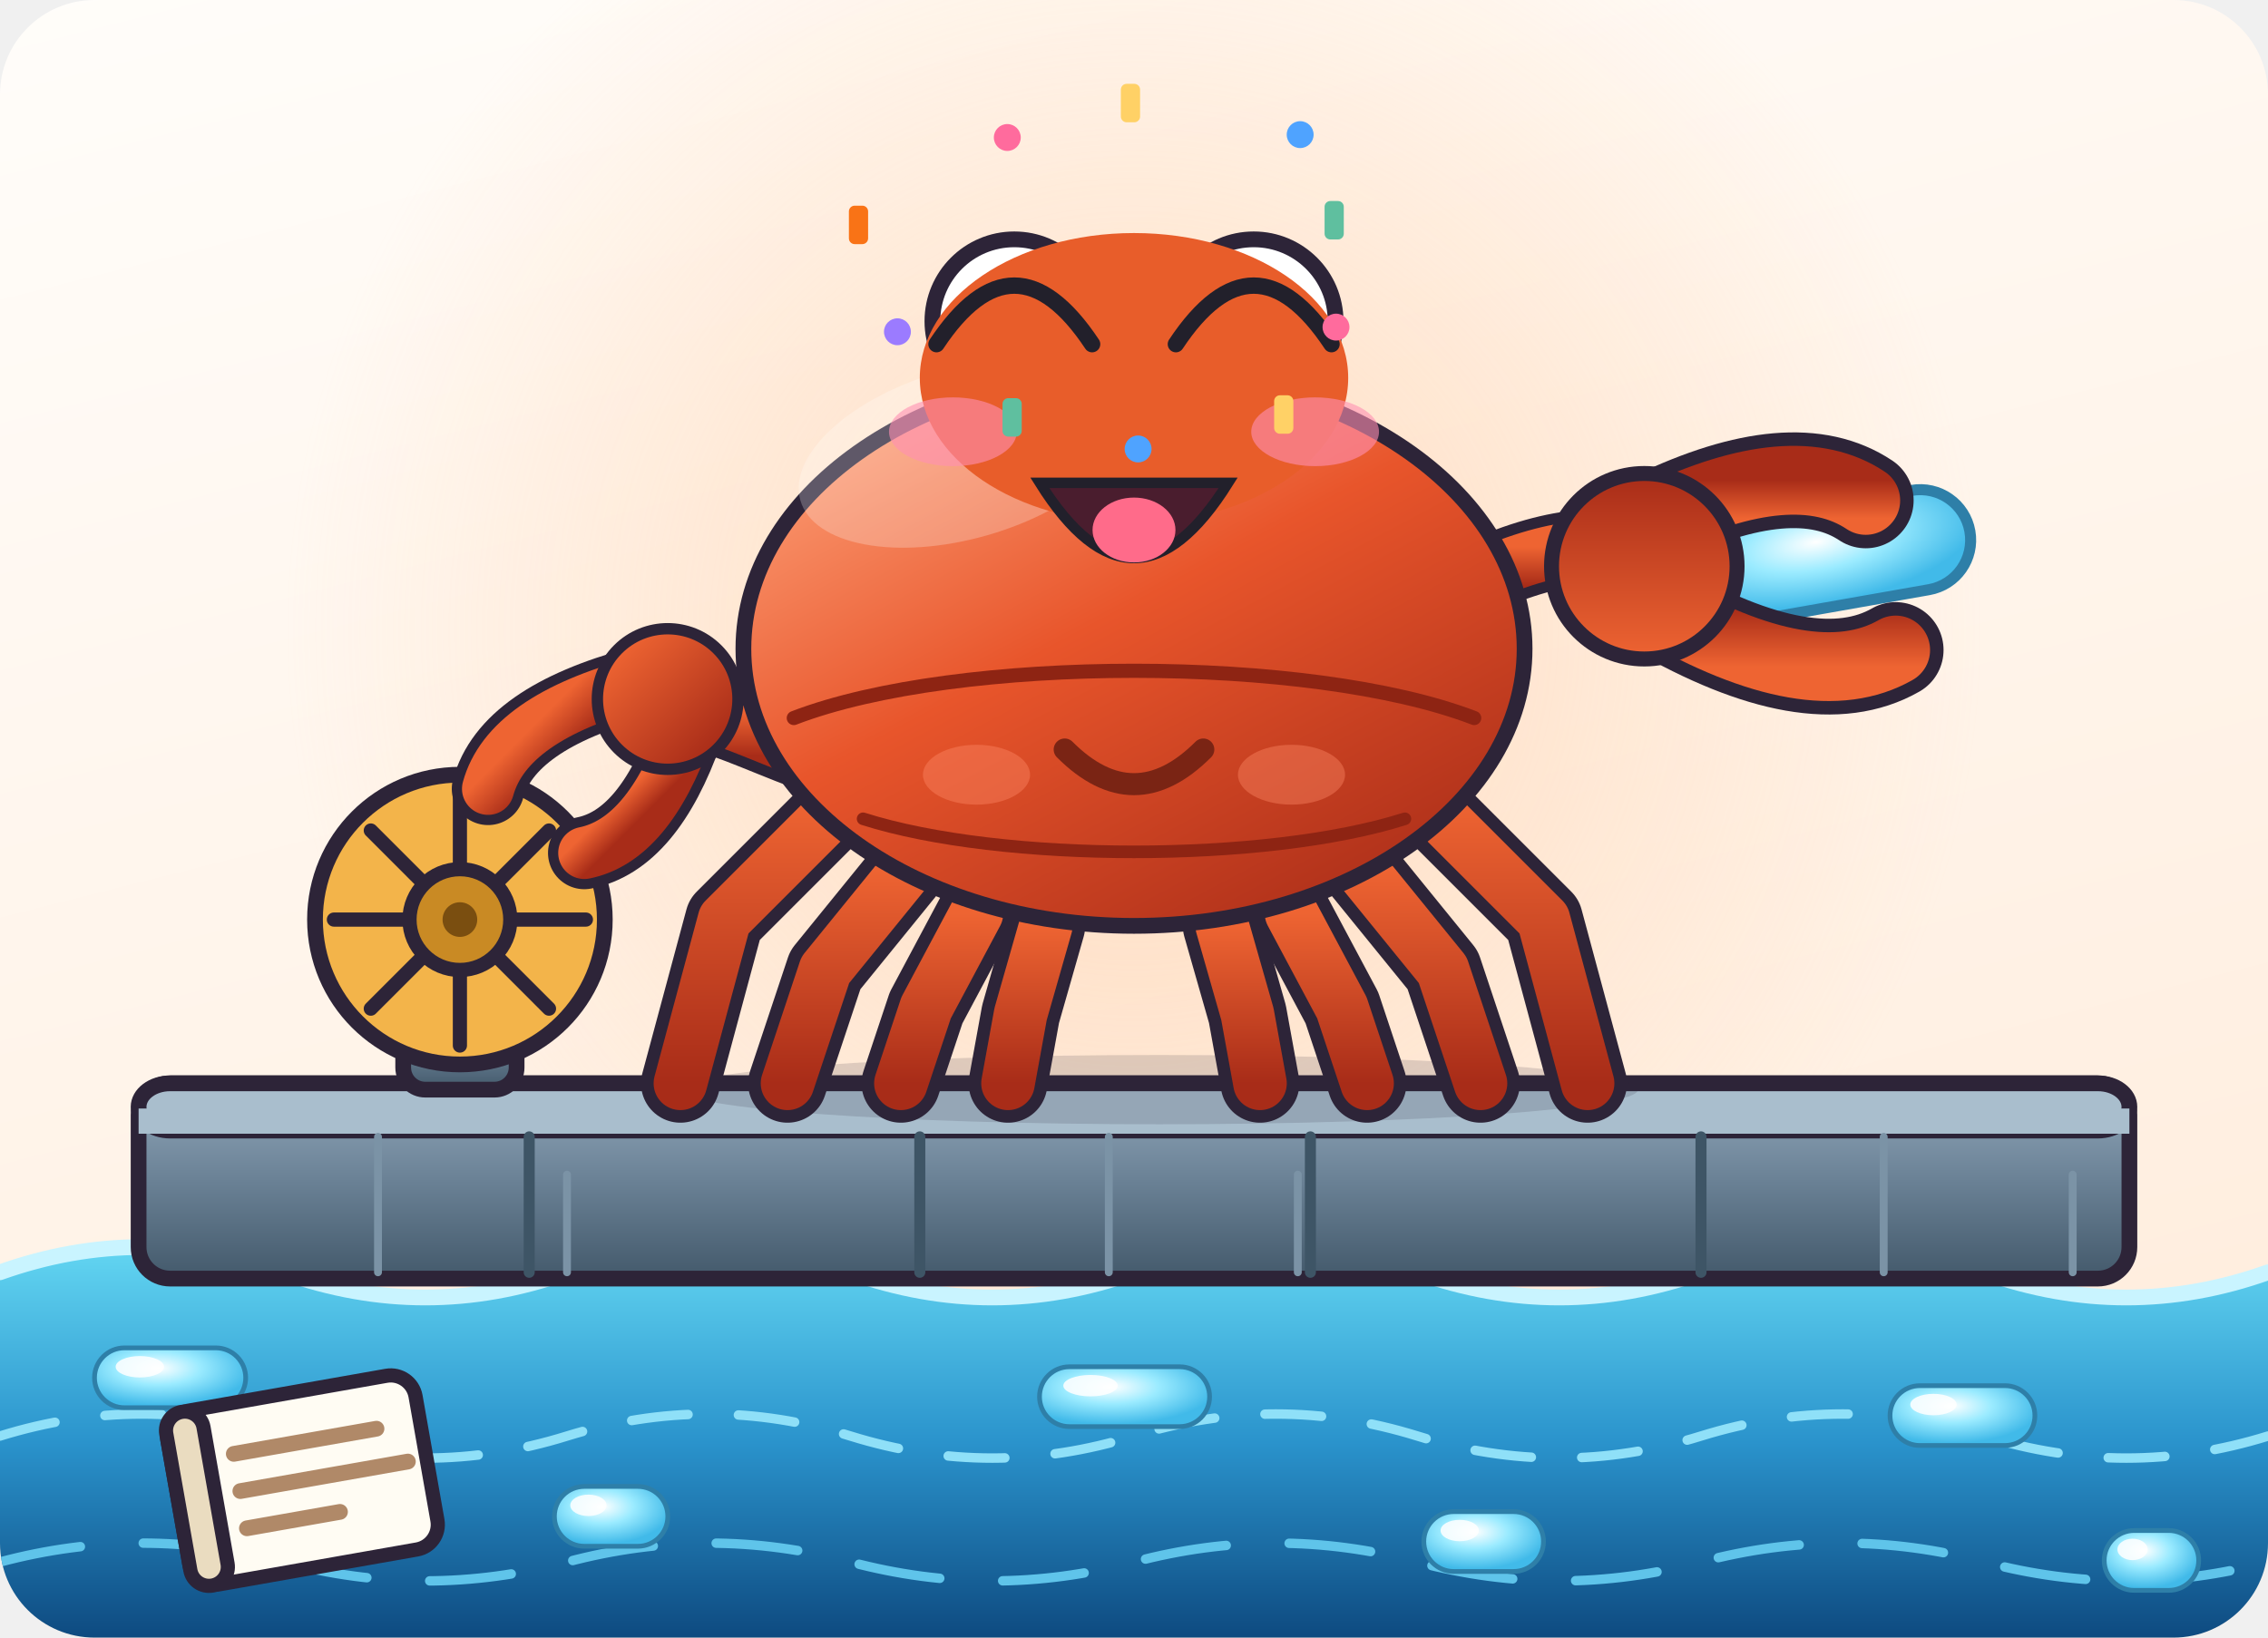
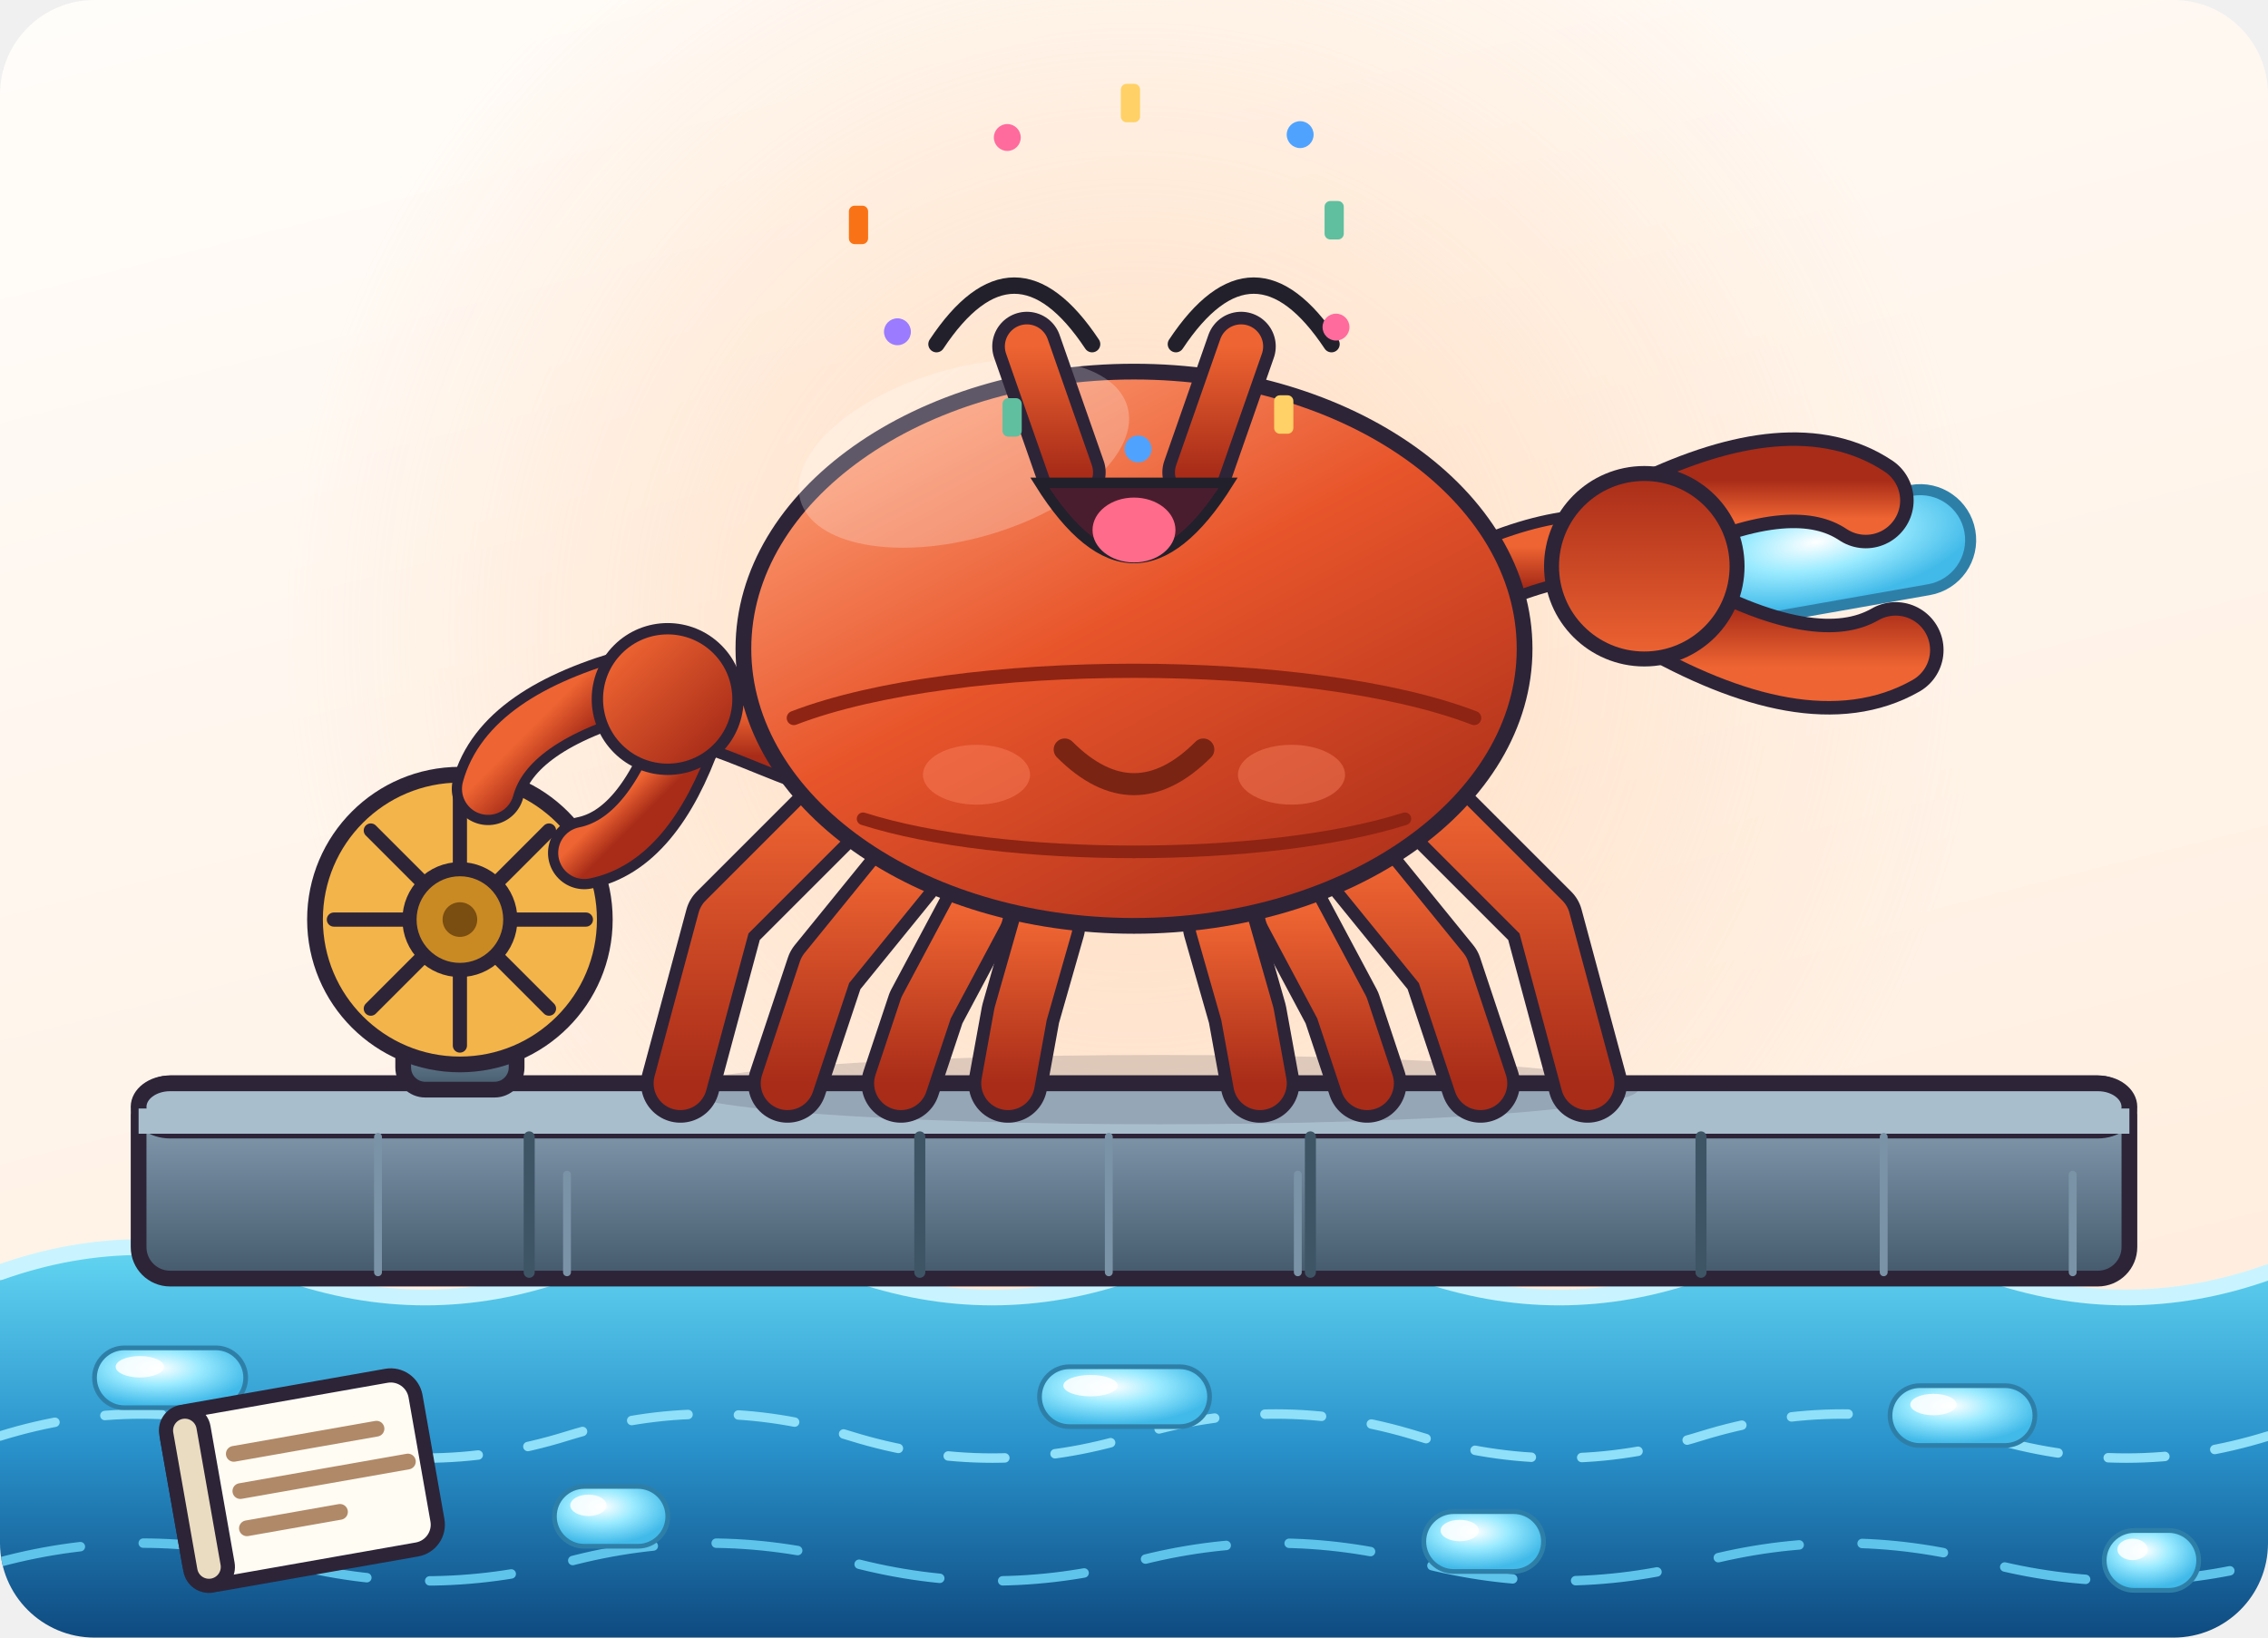
<svg xmlns="http://www.w3.org/2000/svg" viewBox="0 0 720 520" width="720" height="520" role="img" aria-label="小运 · 欢乐 Joy">
  <style>
.ex-motion { animation: ex-bounce 1.15s ease-in-out infinite; transform-box: fill-box; transform-origin: 50% 50%; }
.ex-anim-tear { animation: ex-tear 1.8s ease-in infinite; transform-box: fill-box; transform-origin: center; }
.ex-anim-sweat { animation: ex-tear 1.5s ease-in infinite; transform-box: fill-box; transform-origin: center; }
.ex-anim-heart { animation: ex-heart 2.2s ease-out infinite; transform-box: fill-box; transform-origin: center; }
.ex-anim-spark { animation: ex-spark 1.9s ease-in-out infinite; transform-box: fill-box; transform-origin: center; }
.ex-anim-rain { animation: ex-rain 1.4s linear infinite; transform-box: fill-box; transform-origin: center; }
.ex-anim-confetti { animation: ex-confetti 2.4s linear infinite; transform-box: fill-box; transform-origin: center; }
.ex-anim-pulse { animation: ex-pulse 1.6s ease-in-out infinite; transform-box: fill-box; transform-origin: center; }
.ex-anim-knock { animation: ex-knock 0.55s ease-in-out infinite; transform-box: fill-box; transform-origin: center; }
.ex-anim-knockline { animation: ex-knockline 0.55s ease-out infinite; transform-box: fill-box; transform-origin: center; }
.ex-anim-palm { animation: ex-palm 0.9s ease-in-out infinite; transform-box: fill-box; transform-origin: center; }
.ex-anim-steam { animation: ex-steam 1.8s ease-out infinite; transform-box: fill-box; transform-origin: center; }
.ex-anim-shock { animation: ex-shock 0.5s ease-in-out infinite; transform-box: fill-box; transform-origin: center; }
.ex-anim-please { animation: ex-please 1.4s ease-in-out infinite; transform-box: fill-box; transform-origin: center; }
.ex-anim-drift { animation: ex-drift 4.5s ease-in-out infinite; transform-box: fill-box; transform-origin: center; }
@keyframes ex-bounce { 0%,100% { transform: translateY(0); } 35% { transform: translateY(-14.14px); } 55% { transform: translateY(-4.16px); } 75% { transform: translateY(0); } }
@keyframes ex-tear { 0% { transform: translateY(0); opacity: 0; } 18% { opacity: 1; } 100% { transform: translateY(28.6px); opacity: 0; } }
@keyframes ex-heart { 0% { transform: translateY(0) scale(.65); opacity: 0; } 20% { opacity: 1; } 100% { transform: translateY(-46.8px) scale(1.15); opacity: 0; } }
@keyframes ex-spark { 0%,100% { transform: scale(.6) rotate(0deg); opacity: .3; } 50% { transform: scale(1.15) rotate(25deg); opacity: 1; } }
@keyframes ex-rain { 0% { transform: translateY(0); opacity: 0; } 20% { opacity: 1; } 100% { transform: translateY(31.2px); opacity: 0; } }
@keyframes ex-confetti { 0% { transform: translateY(-9.1px) rotate(0deg); opacity: 1; } 100% { transform: translateY(41.6px) rotate(200deg); opacity: 0; } }
@keyframes ex-pulse { 0%,100% { transform: scale(1); opacity: .35; } 50% { transform: scale(1.18); opacity: .7; } }
@keyframes ex-knock { 0%,100% { transform: translateX(11.7px); } 35% { transform: translateX(0); } }
@keyframes ex-knockline { 0%,100% { transform: scaleX(.6); opacity: .35; } 35% { transform: scaleX(1); opacity: 1; } }
@keyframes ex-palm { 0%,100% { transform: translateY(0) rotate(0deg); } 50% { transform: translateY(-3.12px) rotate(-4deg); } }
@keyframes ex-steam { 0% { transform: translateY(0); opacity: .7; } 100% { transform: translateY(-23.4px); opacity: 0; } }
@keyframes ex-shock { 0%,100% { transform: scaleX(.7); opacity: .4; } 50% { transform: scaleX(1.25); opacity: 1; } }
@keyframes ex-please { 0%,100% { transform: translateY(0); } 50% { transform: translateY(-4.68px); } }
@keyframes ex-drift { 0%,100% { transform: translateY(0); } 50% { transform: translateY(-5.2px); } }
@media (prefers-reduced-motion: reduce) {
  .ex-motion, [class*="ex-anim-"] { animation: none !important; }
}
</style>
  <g class="ex-motion ex-joy">
    <g class="ex-base">
      <rect width="720" height="520" fill="none" />
      <defs>
        <linearGradient id="shellGrad" x1="0.1" y1="0" x2="0.85" y2="1">
          <stop offset="0" stop-color="#FFA77F" />
          <stop offset="0.46" stop-color="#E8552B" />
          <stop offset="1" stop-color="#A82C18" />
        </linearGradient>
        <linearGradient id="limbGrad" x1="0" y1="0" x2="0" y2="1">
          <stop offset="0" stop-color="#EE6432" />
          <stop offset="1" stop-color="#A82C18" />
        </linearGradient>
        <linearGradient id="steelGrad" x1="0" y1="0" x2="0" y2="1">
          <stop offset="0" stop-color="#93A9BC" />
          <stop offset="0.5" stop-color="#6A8195" />
          <stop offset="1" stop-color="#43596B" />
        </linearGradient>
        <linearGradient id="waterGrad" x1="0" y1="0" x2="0" y2="1">
          <stop offset="0" stop-color="#63D6F2" />
          <stop offset="0.5" stop-color="#2A93CC" />
          <stop offset="1" stop-color="#0E4A80" />
        </linearGradient>
        <linearGradient id="bgGrad" x1="0" y1="0" x2="0.35" y2="1">
          <stop offset="0" stop-color="#FFFDFA" />
          <stop offset="1" stop-color="#FFEEDF" />
        </linearGradient>
        <radialGradient id="warmGlow" cx="0.5" cy="0.5" r="0.5">
          <stop offset="0" stop-color="#FFC99E" stop-opacity="0.6" />
          <stop offset="1" stop-color="#FFC99E" stop-opacity="0" />
        </radialGradient>
        <radialGradient id="dataGlow" cx="0.42" cy="0.34" r="0.62">
          <stop offset="0" stop-color="#FFFFFF" />
          <stop offset="0.45" stop-color="#9BEBFF" />
          <stop offset="1" stop-color="#41BAE9" />
        </radialGradient>
        <clipPath id="frame">
          <rect x="0" y="0" width="720" height="520" rx="30" />
        </clipPath>
      </defs>
      <g clip-path="url(#frame)">
        <rect x="0" y="0" width="720" height="520" rx="12" fill="url(#bgGrad)" stroke="none" stroke-width="1.5" />
        <circle cx="360" cy="200" r="270" fill="url(#warmGlow)" />
        <path d="M0 404 Q 45 388 90 404 T 180 404 T 270 404 T 360 404 T 450 404 T 540 404 T 630 404 T 720 404 L720 520 L0 520 Z" fill="url(#waterGrad)" stroke="none" stroke-width="1.5" stroke-linecap="round" stroke-linejoin="round" />
        <path d="M0 404 Q 45 388 90 404 T 180 404 T 270 404 T 360 404 T 450 404 T 540 404 T 630 404 T 720 404" fill="none" stroke="#C9F4FF" stroke-width="5" stroke-linecap="round" stroke-linejoin="round" />
        <path d="M0 456 Q 45 442 90 456 T 180 456 T 270 456 T 360 456 T 450 456 T 540 456 T 630 456 T 720 456" fill="none" stroke="#8FE0F8" stroke-width="3" stroke-linecap="round" stroke-linejoin="round" stroke-dasharray="18 16" />
        <path d="M0 496 Q 45 484 90 496 T 180 496 T 270 496 T 360 496 T 450 496 T 540 496 T 630 496 T 720 496" fill="none" stroke="#5FC4EA" stroke-width="3" stroke-linecap="round" stroke-linejoin="round" stroke-dasharray="26 20" />
        <rect x="30" y="428" width="48" height="19" rx="9.5" fill="url(#dataGlow)" stroke="#2E7FA8" stroke-width="1.5" />
        <ellipse cx="44.4" cy="434" rx="7.68" ry="3.4" fill="#FFFFFF" opacity="0.85" />
        <rect x="176" y="472" width="36" height="19" rx="9.5" fill="url(#dataGlow)" stroke="#2E7FA8" stroke-width="1.5" />
        <ellipse cx="186.8" cy="478" rx="5.76" ry="3.4" fill="#FFFFFF" opacity="0.85" />
        <rect x="330" y="434" width="54" height="19" rx="9.5" fill="url(#dataGlow)" stroke="#2E7FA8" stroke-width="1.5" />
        <ellipse cx="346.2" cy="440" rx="8.64" ry="3.4" fill="#FFFFFF" opacity="0.85" />
        <rect x="452" y="480" width="38" height="19" rx="9.5" fill="url(#dataGlow)" stroke="#2E7FA8" stroke-width="1.5" />
        <ellipse cx="463.4" cy="486" rx="6.08" ry="3.4" fill="#FFFFFF" opacity="0.85" />
        <rect x="600" y="440" width="46" height="19" rx="9.5" fill="url(#dataGlow)" stroke="#2E7FA8" stroke-width="1.5" />
        <ellipse cx="613.8" cy="446" rx="7.36" ry="3.4" fill="#FFFFFF" opacity="0.85" />
        <rect x="668" y="486" width="30" height="19" rx="9.5" fill="url(#dataGlow)" stroke="#2E7FA8" stroke-width="1.5" />
        <ellipse cx="677.0" cy="492" rx="4.8" ry="3.4" fill="#FFFFFF" opacity="0.85" />
        <rect x="44" y="344" width="632" height="62" rx="10" fill="url(#steelGrad)" stroke="#2D2438" stroke-width="5" />
        <rect x="44" y="344" width="632" height="15" rx="10" fill="#A9BECD" stroke="#2D2438" stroke-width="5" />
        <rect x="44" y="352" width="632" height="8" rx="0" fill="#A9BECD" stroke="none" stroke-width="0" />
        <line x1="168" y1="361" x2="168" y2="404" stroke="#3E5566" stroke-width="3.5" stroke-linecap="round" />
        <line x1="292" y1="361" x2="292" y2="404" stroke="#3E5566" stroke-width="3.5" stroke-linecap="round" />
        <line x1="416" y1="361" x2="416" y2="404" stroke="#3E5566" stroke-width="3.5" stroke-linecap="round" />
        <line x1="540" y1="361" x2="540" y2="404" stroke="#3E5566" stroke-width="3.5" stroke-linecap="round" />
        <line x1="120" y1="361" x2="120" y2="404" stroke="#7B93A6" stroke-width="2.5" stroke-linecap="round" />
        <line x1="180" y1="373" x2="180" y2="404" stroke="#7B93A6" stroke-width="2.5" stroke-linecap="round" />
        <line x1="352" y1="361" x2="352" y2="404" stroke="#7B93A6" stroke-width="2.5" stroke-linecap="round" />
        <line x1="412" y1="373" x2="412" y2="404" stroke="#7B93A6" stroke-width="2.5" stroke-linecap="round" />
        <line x1="598" y1="361" x2="598" y2="404" stroke="#7B93A6" stroke-width="2.5" stroke-linecap="round" />
        <line x1="658" y1="373" x2="658" y2="404" stroke="#7B93A6" stroke-width="2.5" stroke-linecap="round" />
        <ellipse cx="368" cy="346" rx="152" ry="11" fill="#2D2438" opacity="0.16" />
        <g fill="none" stroke-linecap="round" stroke-linejoin="round">
          <path d="M332 294 L324 322 L320 344" fill="none" stroke="#2D2438" stroke-width="25" stroke-linecap="round" stroke-linejoin="round" />
          <path d="M310 290 L294 320 L286 344" fill="none" stroke="#2D2438" stroke-width="25" stroke-linecap="round" stroke-linejoin="round" />
          <path d="M288 276 L262 308 L250 344" fill="none" stroke="#2D2438" stroke-width="25" stroke-linecap="round" stroke-linejoin="round" />
          <path d="M268 254 L230 292 L216 344" fill="none" stroke="#2D2438" stroke-width="25" stroke-linecap="round" stroke-linejoin="round" />
          <path d="M388 294 L396 322 L400 344" fill="none" stroke="#2D2438" stroke-width="25" stroke-linecap="round" stroke-linejoin="round" />
          <path d="M410 290 L426 320 L434 344" fill="none" stroke="#2D2438" stroke-width="25" stroke-linecap="round" stroke-linejoin="round" />
          <path d="M432 276 L458 308 L470 344" fill="none" stroke="#2D2438" stroke-width="25" stroke-linecap="round" stroke-linejoin="round" />
          <path d="M452 254 L490 292 L504 344" fill="none" stroke="#2D2438" stroke-width="25" stroke-linecap="round" stroke-linejoin="round" />
          <path d="M332 294 L324 322 L320 344" fill="none" stroke="url(#limbGrad)" stroke-width="17" stroke-linecap="round" stroke-linejoin="round" />
          <path d="M310 290 L294 320 L286 344" fill="none" stroke="url(#limbGrad)" stroke-width="17" stroke-linecap="round" stroke-linejoin="round" />
          <path d="M288 276 L262 308 L250 344" fill="none" stroke="url(#limbGrad)" stroke-width="17" stroke-linecap="round" stroke-linejoin="round" />
          <path d="M268 254 L230 292 L216 344" fill="none" stroke="url(#limbGrad)" stroke-width="17" stroke-linecap="round" stroke-linejoin="round" />
          <path d="M388 294 L396 322 L400 344" fill="none" stroke="url(#limbGrad)" stroke-width="17" stroke-linecap="round" stroke-linejoin="round" />
          <path d="M410 290 L426 320 L434 344" fill="none" stroke="url(#limbGrad)" stroke-width="17" stroke-linecap="round" stroke-linejoin="round" />
          <path d="M432 276 L458 308 L470 344" fill="none" stroke="url(#limbGrad)" stroke-width="17" stroke-linecap="round" stroke-linejoin="round" />
          <path d="M452 254 L490 292 L504 344" fill="none" stroke="url(#limbGrad)" stroke-width="17" stroke-linecap="round" stroke-linejoin="round" />
        </g>
        <path d="M256 240 C 240 234, 228 228, 216 226" fill="none" stroke="#2D2438" stroke-width="22" stroke-linecap="round" stroke-linejoin="round" />
        <path d="M256 240 C 240 234, 228 228, 216 226" fill="none" stroke="url(#limbGrad)" stroke-width="15" stroke-linecap="round" stroke-linejoin="round" />
        <path d="M464 186 C 492 172, 510 172, 522 176" fill="none" stroke="#2D2438" stroke-width="24" stroke-linecap="round" stroke-linejoin="round" />
        <path d="M464 186 C 492 172, 510 172, 522 176" fill="none" stroke="url(#limbGrad)" stroke-width="17" stroke-linecap="round" stroke-linejoin="round" />
        <rect x="128" y="320" width="36" height="26" rx="7" fill="url(#steelGrad)" stroke="#2D2438" stroke-width="5" />
        <circle cx="146" cy="292" r="46" fill="#F3B44A" stroke="#2D2438" stroke-width="5" />
        <line x1="163.0" y1="292.0" x2="186.0" y2="292.0" stroke="#2D2438" stroke-width="4.5" stroke-linecap="round" />
        <line x1="158.021" y1="304.021" x2="174.284" y2="320.284" stroke="#2D2438" stroke-width="4.5" stroke-linecap="round" />
        <line x1="146.0" y1="309.0" x2="146.0" y2="332.0" stroke="#2D2438" stroke-width="4.5" stroke-linecap="round" />
        <line x1="133.979" y1="304.021" x2="117.716" y2="320.284" stroke="#2D2438" stroke-width="4.5" stroke-linecap="round" />
        <line x1="129.0" y1="292.0" x2="106.0" y2="292.0" stroke="#2D2438" stroke-width="4.5" stroke-linecap="round" />
        <line x1="133.979" y1="279.979" x2="117.716" y2="263.716" stroke="#2D2438" stroke-width="4.5" stroke-linecap="round" />
        <line x1="146.0" y1="275.0" x2="146.0" y2="252.0" stroke="#2D2438" stroke-width="4.5" stroke-linecap="round" />
        <line x1="158.021" y1="279.979" x2="174.284" y2="263.716" stroke="#2D2438" stroke-width="4.5" stroke-linecap="round" />
        <circle cx="146" cy="292" r="16" fill="#C98A24" stroke="#2D2438" stroke-width="4.5" />
        <circle cx="146" cy="292" r="5.5" fill="#7A4E10" />
        <g transform="translate(214 224) rotate(-45) scale(0.72)">
          <path d="M-4 -18 Q -56 -48 -84 -32" fill="none" stroke="#2D2438" stroke-width="32" stroke-linecap="round" stroke-linejoin="round" />
          <path d="M-4 12 Q -50 34 -74 18" fill="none" stroke="#2D2438" stroke-width="32" stroke-linecap="round" stroke-linejoin="round" />
          <path d="M-4 -18 Q -56 -48 -84 -32" fill="none" stroke="url(#limbGrad)" stroke-width="23" stroke-linecap="round" stroke-linejoin="round" />
          <path d="M-4 12 Q -50 34 -74 18" fill="none" stroke="url(#limbGrad)" stroke-width="23" stroke-linecap="round" stroke-linejoin="round" />
          <circle cx="0" cy="-4" r="31" fill="url(#limbGrad)" stroke="#2D2438" stroke-width="5" />
        </g>
        <g transform="translate(96 470) rotate(-10)">
          <rect x="-40" y="-28" width="80" height="56" rx="8" fill="#FFFCF3" stroke="#2D2438" stroke-width="4.5" />
          <rect x="-40" y="-28" width="12" height="56" rx="6" fill="#EADCC0" stroke="#2D2438" stroke-width="4.5" />
          <line x1="-20" y1="-12" x2="26" y2="-12" stroke="#B08968" stroke-width="5" stroke-linecap="round" />
          <line x1="-20" y1="0" x2="34" y2="0" stroke="#B08968" stroke-width="5" stroke-linecap="round" />
          <line x1="-20" y1="12" x2="10" y2="12" stroke="#B08968" stroke-width="5" stroke-linecap="round" />
        </g>
        <g transform="translate(584 176) rotate(-10)">
          <rect x="-42" y="-16" width="84" height="32" rx="16" fill="url(#dataGlow)" stroke="#2E7FA8" stroke-width="3.5" />
        </g>
        <g transform="translate(522 176) rotate(180) scale(0.95)">
          <path d="M-4 -18 Q -56 -48 -84 -32" fill="none" stroke="#2D2438" stroke-width="32" stroke-linecap="round" stroke-linejoin="round" />
          <path d="M-4 12 Q -50 34 -74 18" fill="none" stroke="#2D2438" stroke-width="32" stroke-linecap="round" stroke-linejoin="round" />
          <path d="M-4 -18 Q -56 -48 -84 -32" fill="none" stroke="url(#limbGrad)" stroke-width="23" stroke-linecap="round" stroke-linejoin="round" />
          <path d="M-4 12 Q -50 34 -74 18" fill="none" stroke="url(#limbGrad)" stroke-width="23" stroke-linecap="round" stroke-linejoin="round" />
          <circle cx="0" cy="-4" r="31" fill="url(#limbGrad)" stroke="#2D2438" stroke-width="5" />
        </g>
        <ellipse cx="360" cy="206" rx="124" ry="88" fill="url(#shellGrad)" stroke="#2D2438" stroke-width="5" />
        <ellipse cx="306" cy="144" rx="54" ry="27" fill="#FFFFFF" opacity="0.24" transform="rotate(-16 306 144)" />
        <path d="M252 228 C 304 208, 416 208, 468 228" fill="none" stroke="#8E2413" stroke-width="4.5" stroke-linecap="round" stroke-linejoin="round" />
        <path d="M274 260 C 318 274, 402 274, 446 260" fill="none" stroke="#8E2413" stroke-width="4" stroke-linecap="round" stroke-linejoin="round" />
        <path d="M340 150 L326 110" fill="none" stroke="#2D2438" stroke-width="22" stroke-linecap="round" stroke-linejoin="round" />
        <path d="M340 150 L326 110" fill="none" stroke="url(#limbGrad)" stroke-width="14" stroke-linecap="round" stroke-linejoin="round" />
        <path d="M380 150 L394 110" fill="none" stroke="#2D2438" stroke-width="22" stroke-linecap="round" stroke-linejoin="round" />
        <path d="M380 150 L394 110" fill="none" stroke="url(#limbGrad)" stroke-width="14" stroke-linecap="round" stroke-linejoin="round" />
-         <circle cx="322" cy="102" r="26" fill="#FFFFFF" stroke="#2D2438" stroke-width="5" />
-         <circle cx="327" cy="106" r="11.5" fill="#22202B" />
-         <circle cx="322" cy="99" r="4" fill="#FFFFFF" />
-         <circle cx="398" cy="102" r="26" fill="#FFFFFF" stroke="#2D2438" stroke-width="5" />
-         <circle cx="403" cy="106" r="11.5" fill="#22202B" />
-         <circle cx="398" cy="99" r="4" fill="#FFFFFF" />
        <ellipse cx="310" cy="246" rx="17" ry="9.5" fill="#FF8A66" opacity="0.4" />
        <ellipse cx="410" cy="246" rx="17" ry="9.5" fill="#FF8A66" opacity="0.4" />
        <path d="M338 238 Q 360 260 382 238" fill="none" stroke="#7A2414" stroke-width="7" stroke-linecap="round" stroke-linejoin="round" />
      </g>
    </g>
    <g class="ex-face">
-       <ellipse cx="360" cy="120" rx="68" ry="46" fill="#E85D2A" />
      <path d="M 297.3,109.28 Q 322,72.1 346.7,109.28" fill="none" stroke="#22202B" stroke-width="5.2" stroke-linecap="round" />
      <path d="M 373.3,109.28 Q 398,72.1 422.7,109.28" fill="none" stroke="#22202B" stroke-width="5.2" stroke-linecap="round" />
      <path d="M 330.1,153.32 Q 360,201.06 389.9,153.32 Z" fill="#4A1D2E" stroke="#22202B" stroke-width="3.33" />
      <ellipse cx="360" cy="168.3" rx="13.16" ry="10.3" fill="#FF6B8A" />
-       <ellipse class="ex-anim-pulse" cx="302.5" cy="137.1" rx="20.28" ry="10.92" fill="#FF8FB3" opacity="0.6" />
-       <ellipse class="ex-anim-pulse" cx="417.5" cy="137.1" rx="20.28" ry="10.92" fill="#FF8FB3" opacity="0.6" />
      <g transform="translate(424.13 103.87)">
        <circle class="ex-anim-confetti" style="animation-delay:0.0s" r="4.27" fill="#FF6B9D" />
      </g>
      <g transform="translate(407.54 131.62)">
        <rect class="ex-anim-confetti" style="animation-delay:0.16s" x="-3.05" y="-6.1" width="6.1" height="12.21" rx="1.83" fill="#FFD166" />
      </g>
      <g transform="translate(361.3 142.56)">
        <circle class="ex-anim-confetti" style="animation-delay:0.32s" r="4.27" fill="#4FA3FF" />
      </g>
      <g transform="translate(321.31 132.53)">
        <rect class="ex-anim-confetti" style="animation-delay:0.48s" x="-3.05" y="-6.1" width="6.1" height="12.21" rx="1.83" fill="#5FBF9F" />
      </g>
      <g transform="translate(284.9 105.35)">
        <circle class="ex-anim-confetti" style="animation-delay:0.64s" r="4.27" fill="#9B7BFF" />
      </g>
      <g transform="translate(272.54 71.41)">
        <rect class="ex-anim-confetti" style="animation-delay:0.8s" x="-3.05" y="-6.1" width="6.1" height="12.21" rx="1.83" fill="#F97316" />
      </g>
      <g transform="translate(319.78 43.66)">
        <circle class="ex-anim-confetti" style="animation-delay:0.96s" r="4.27" fill="#FF6B9D" />
      </g>
      <g transform="translate(358.88 32.72)">
        <rect class="ex-anim-confetti" style="animation-delay:1.12s" x="-3.05" y="-6.1" width="6.1" height="12.21" rx="1.83" fill="#FFD166" />
      </g>
      <g transform="translate(412.75 42.75)">
        <circle class="ex-anim-confetti" style="animation-delay:1.28s" r="4.27" fill="#4FA3FF" />
      </g>
      <g transform="translate(423.55 69.93)">
        <rect class="ex-anim-confetti" style="animation-delay:1.44s" x="-3.05" y="-6.1" width="6.1" height="12.21" rx="1.83" fill="#5FBF9F" />
      </g>
    </g>
  </g>
</svg>
